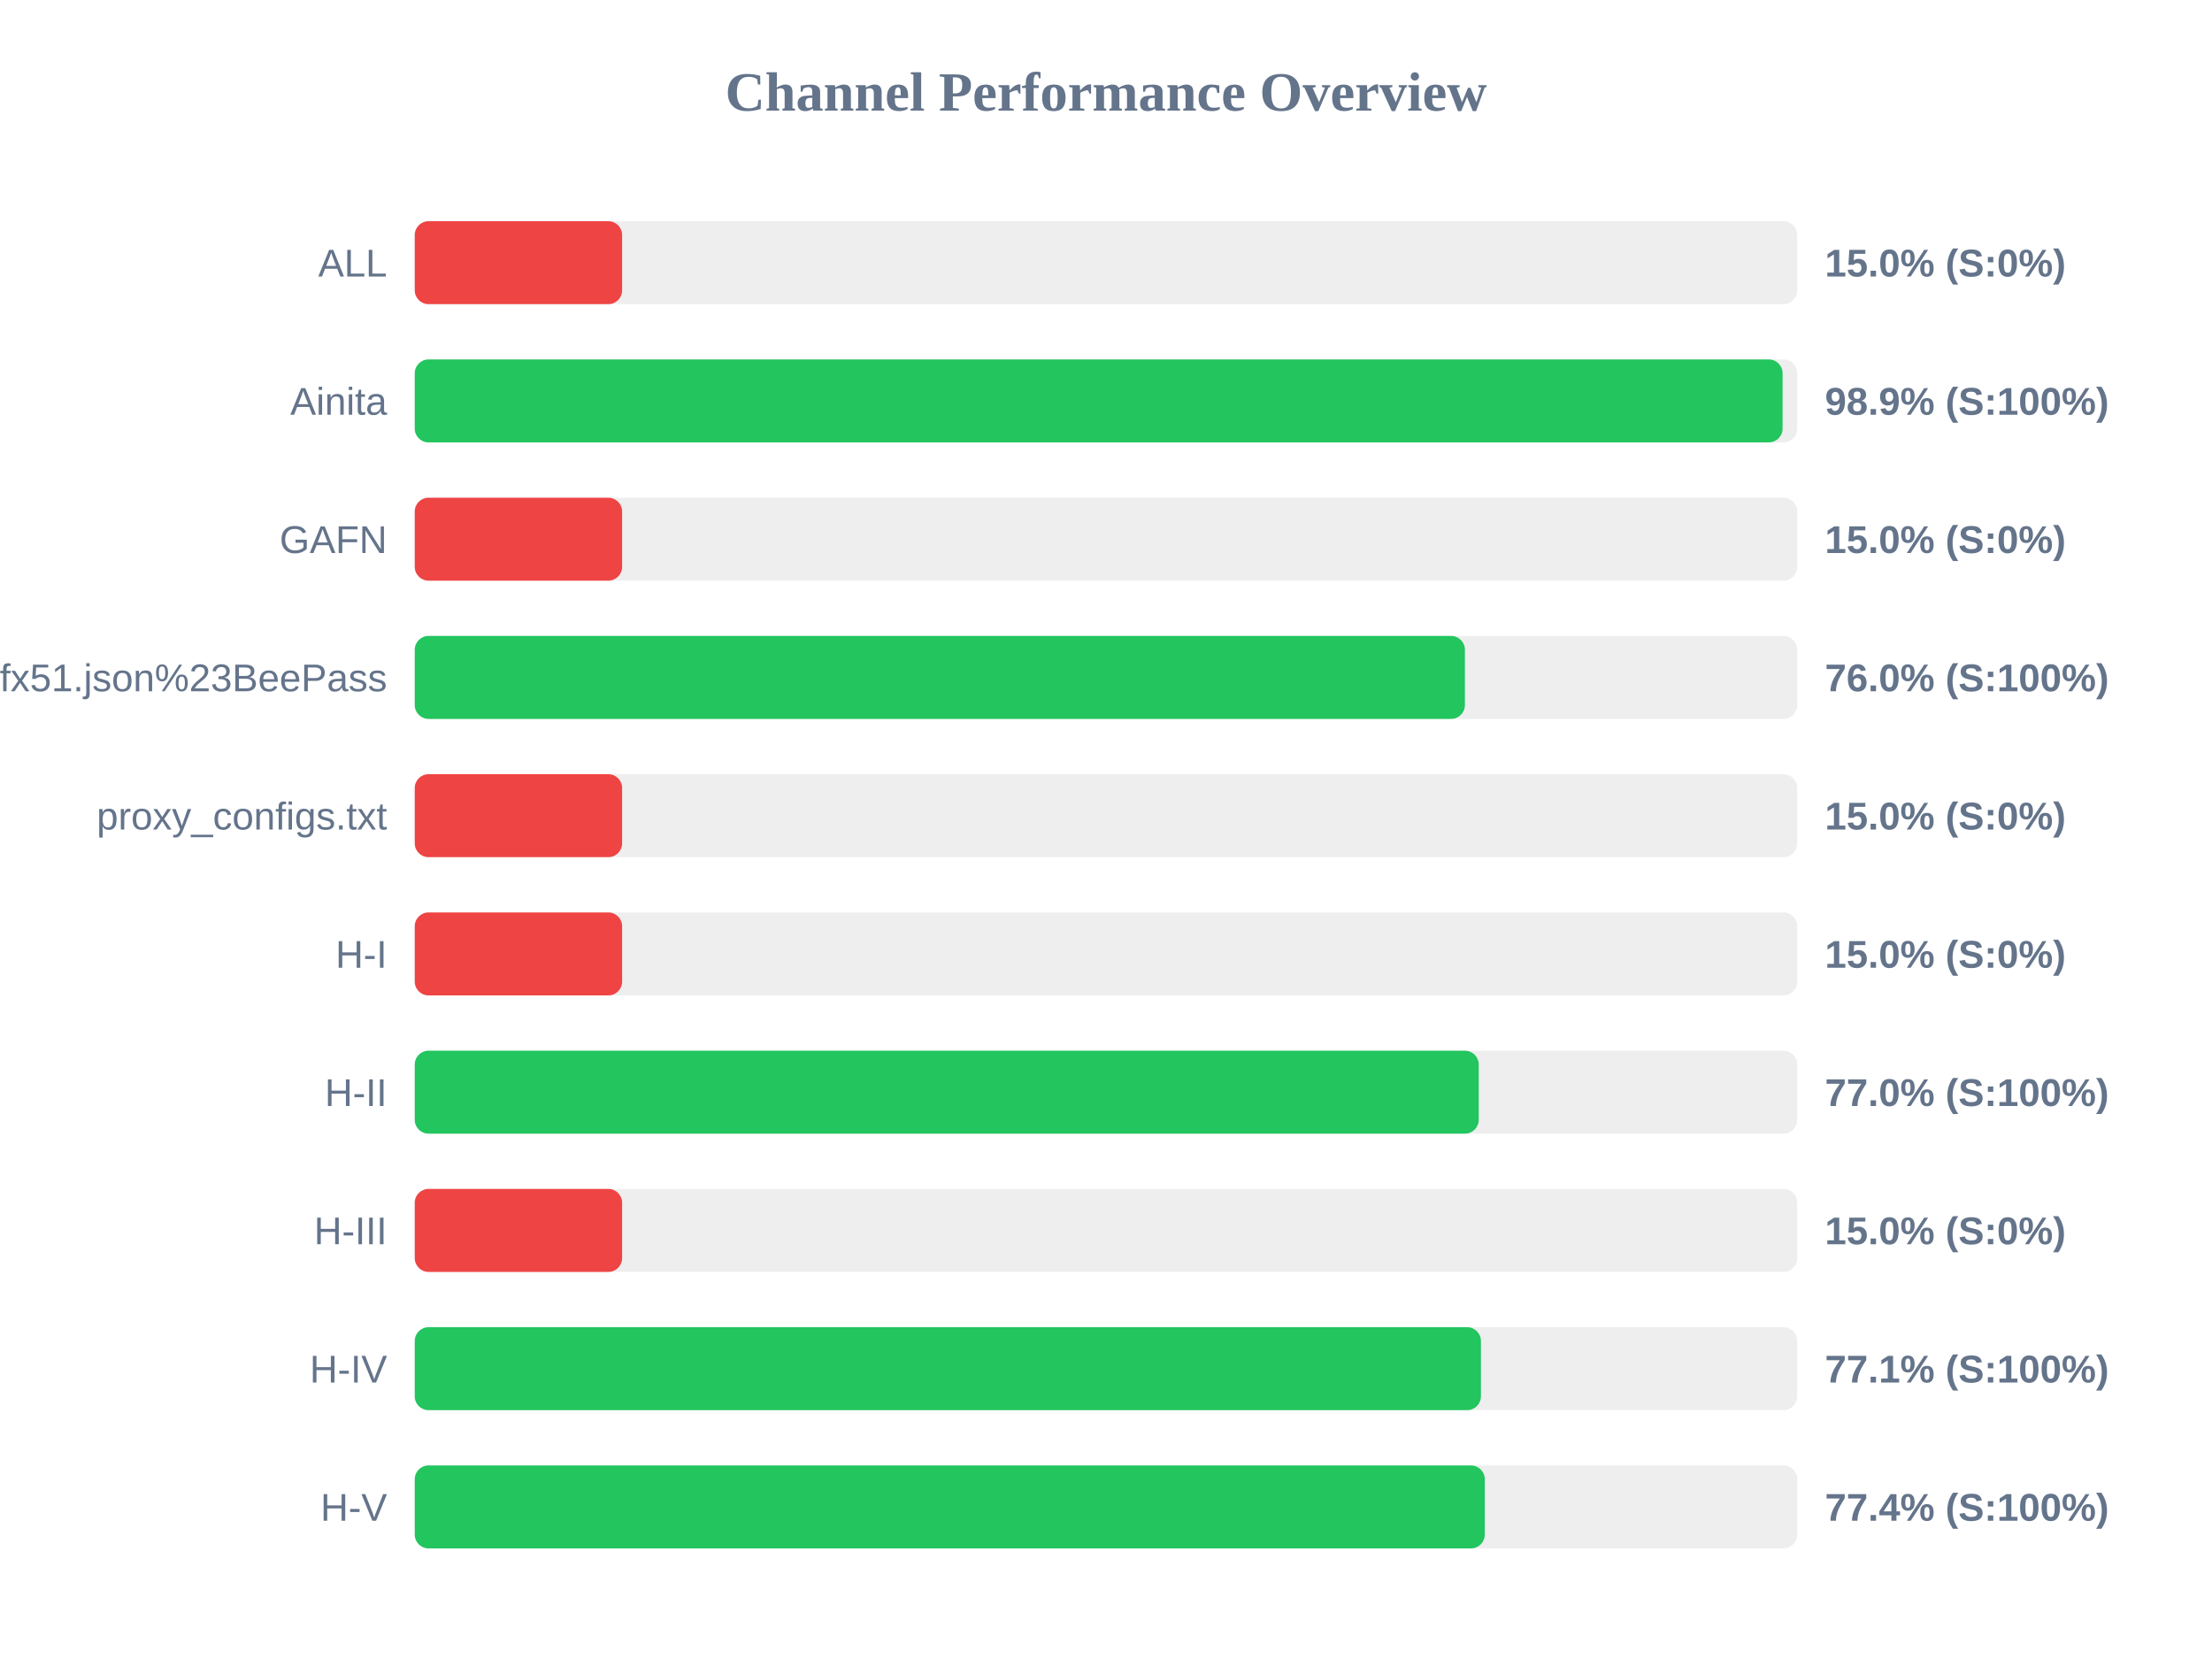
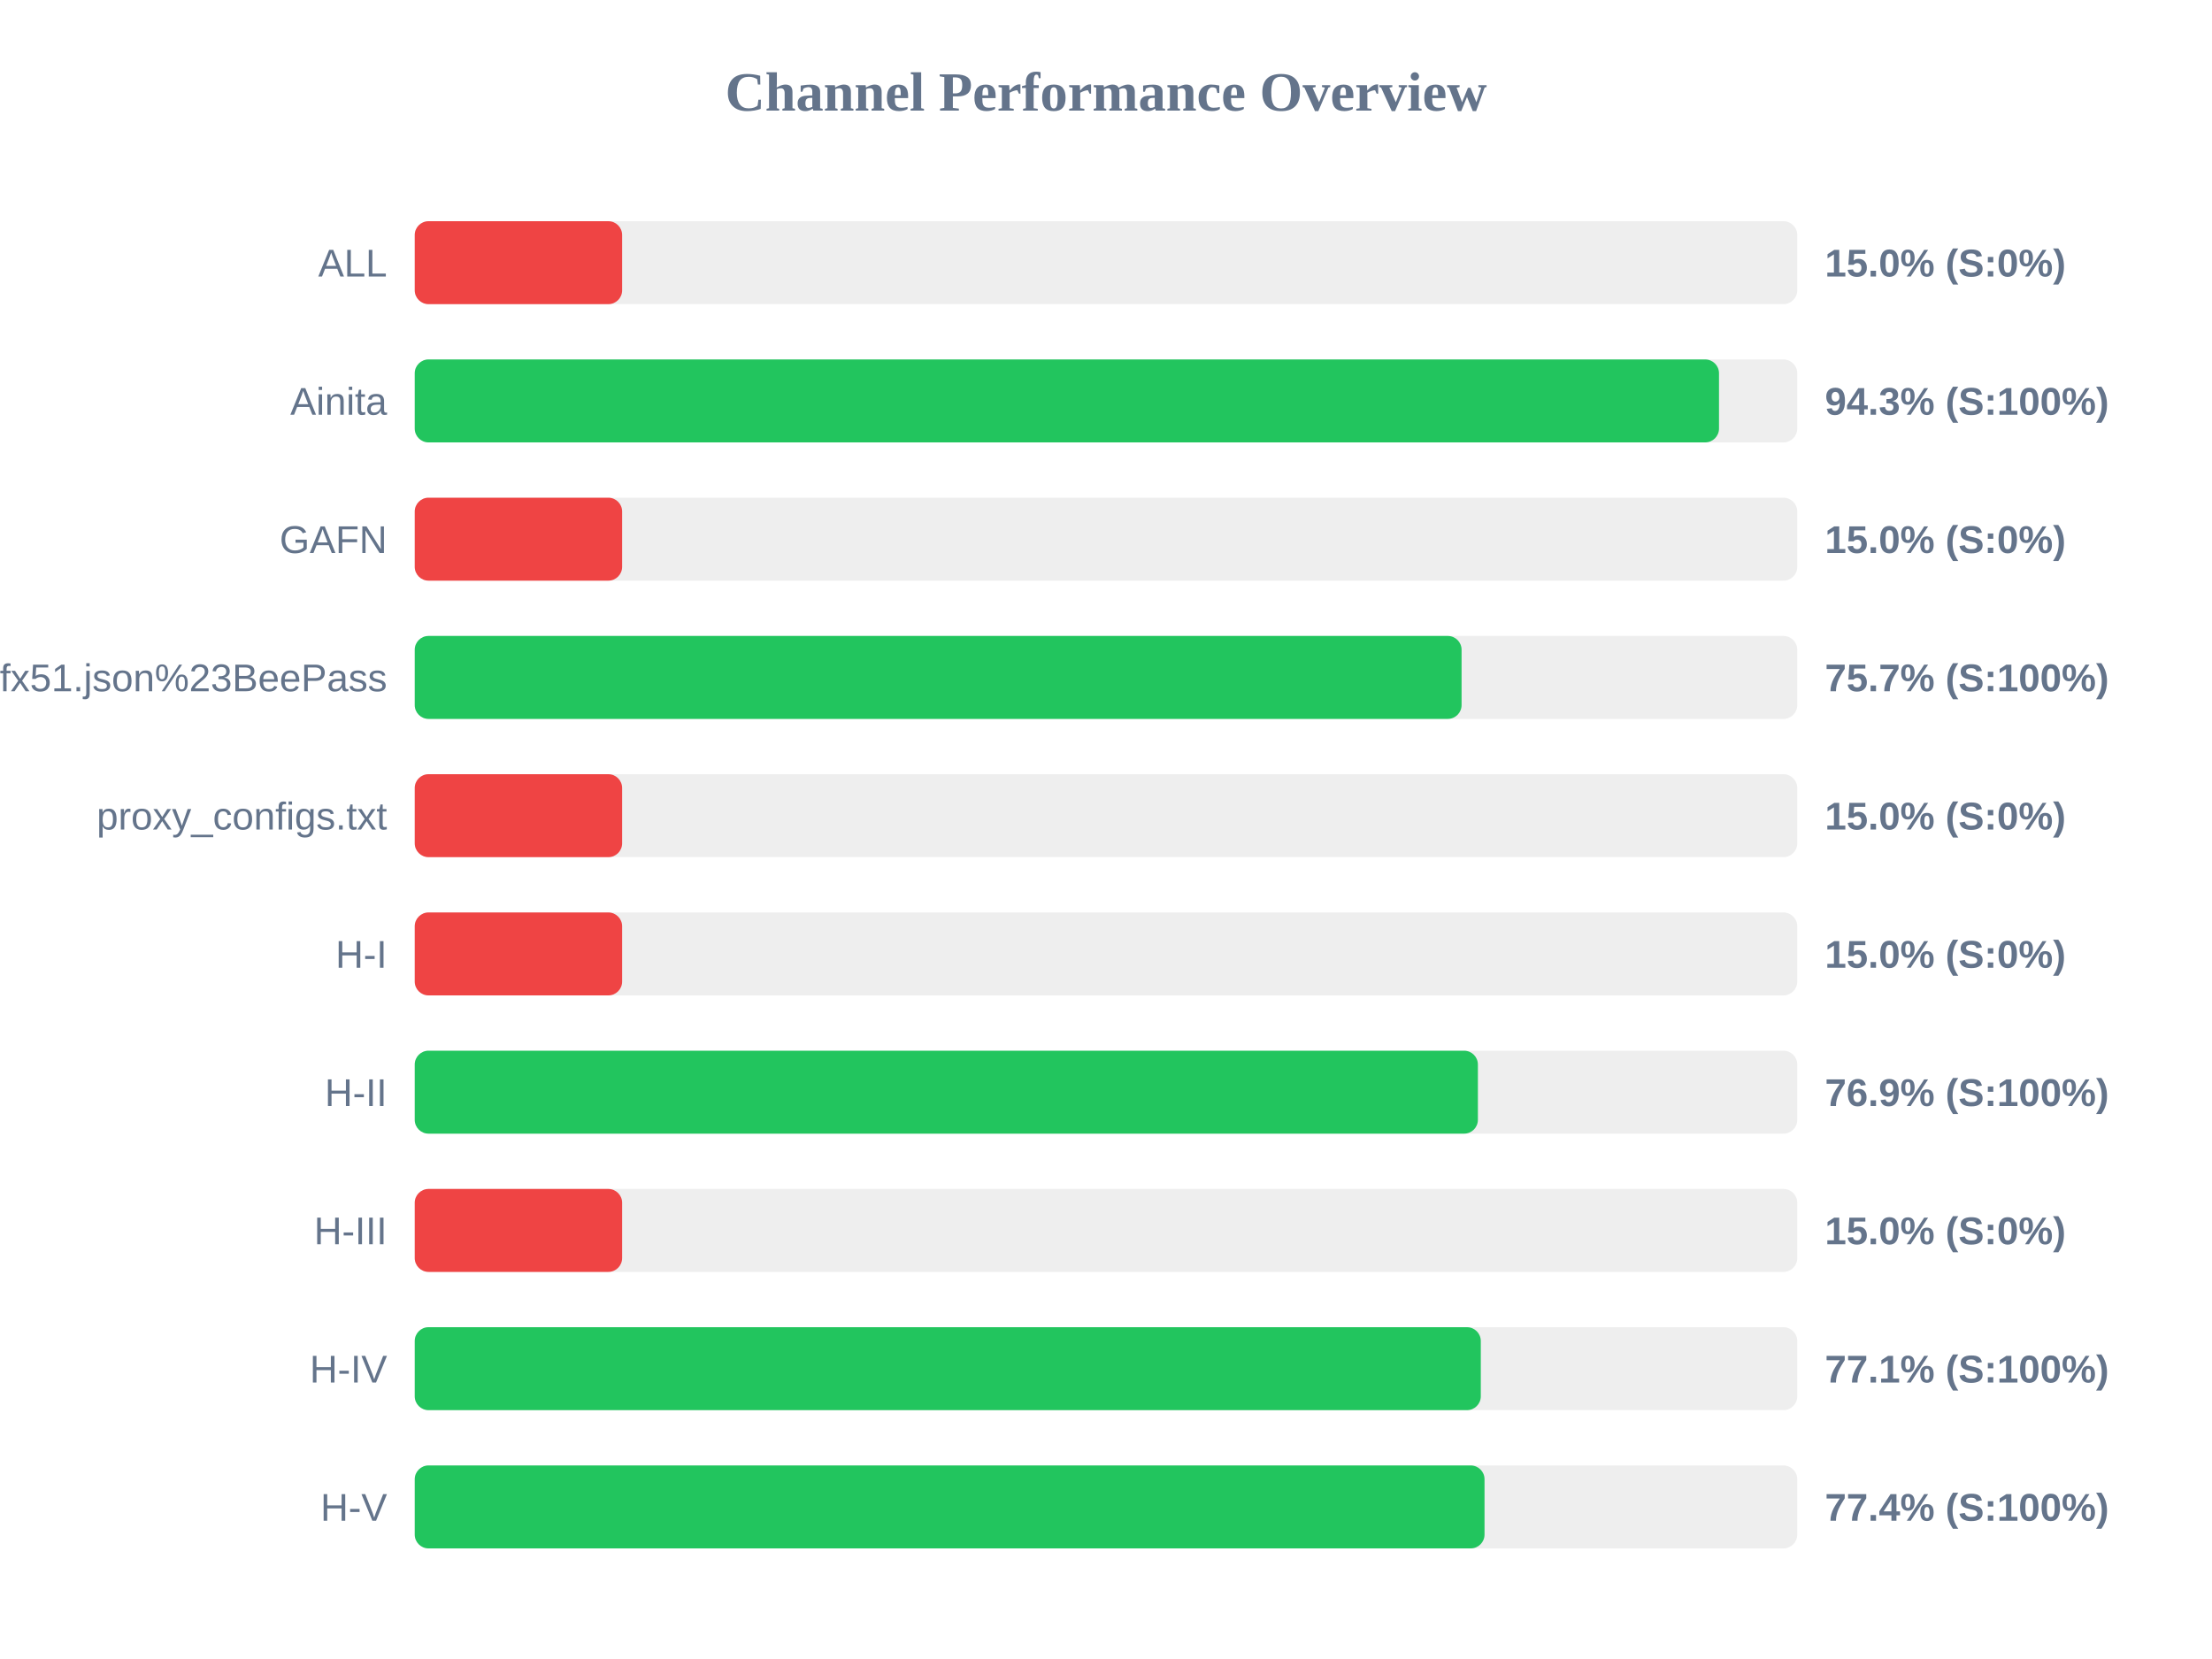
<svg xmlns="http://www.w3.org/2000/svg" width="800" height="600" version="1.1">
  <style>
        .row { font: 14px Arial; fill: #64748b; }
        .score { font: bold 14px Arial; fill: #64748b; }
    </style>
  <text x="400" y="40" text-anchor="middle" font-size="20px" font-weight="bold" fill="#64748b">Channel Performance Overview</text>
  <rect x="150" y="80" width="500" height="30" fill="#eee" rx="5" />
  <rect x="150" y="80" width="75.0" height="30" fill="#ef4444" rx="5" />
  <text x="140" y="100" text-anchor="end" class="row">ALL</text>
  <text x="660" y="100" text-anchor="start" class="score">15.0% (S:0%)</text>
  <rect x="150" y="130" width="500" height="30" fill="#eee" rx="5" />
-   <rect x="150" y="130" width="494.7" height="30" fill="#22c55e" rx="5" />
+   <rect x="150" y="130" width="471.7" height="30" fill="#22c55e" rx="5" />
  <text x="140" y="150" text-anchor="end" class="row">Ainita</text>
-   <text x="660" y="150" text-anchor="start" class="score">98.9% (S:100%)</text>
+   <text x="660" y="150" text-anchor="start" class="score">94.3% (S:100%)</text>
  <rect x="150" y="180" width="500" height="30" fill="#eee" rx="5" />
  <rect x="150" y="180" width="75.0" height="30" fill="#ef4444" rx="5" />
  <text x="140" y="200" text-anchor="end" class="row">GAFN</text>
  <text x="660" y="200" text-anchor="start" class="score">15.0% (S:0%)</text>
  <rect x="150" y="230" width="500" height="30" fill="#eee" rx="5" />
-   <rect x="150" y="230" width="379.8" height="30" fill="#22c55e" rx="5" />
+   <rect x="150" y="230" width="378.6" height="30" fill="#22c55e" rx="5" />
  <text x="140" y="250" text-anchor="end" class="row">sub?s=ssconf%3A%2F%2Fs3.amazonaws.com%2Fbeedynconprd%2Fzf38bv6oxi1nv3wfkpmxyfl8yj5fargza3foantoalu16vznl0ckxx7bgf1ufx51.json%23BeePass</text>
-   <text x="660" y="250" text-anchor="start" class="score">76.0% (S:100%)</text>
+   <text x="660" y="250" text-anchor="start" class="score">75.7% (S:100%)</text>
  <rect x="150" y="280" width="500" height="30" fill="#eee" rx="5" />
  <rect x="150" y="280" width="75.0" height="30" fill="#ef4444" rx="5" />
  <text x="140" y="300" text-anchor="end" class="row">proxy_configs.txt</text>
  <text x="660" y="300" text-anchor="start" class="score">15.0% (S:0%)</text>
  <rect x="150" y="330" width="500" height="30" fill="#eee" rx="5" />
  <rect x="150" y="330" width="75.0" height="30" fill="#ef4444" rx="5" />
  <text x="140" y="350" text-anchor="end" class="row">H-I</text>
  <text x="660" y="350" text-anchor="start" class="score">15.0% (S:0%)</text>
  <rect x="150" y="380" width="500" height="30" fill="#eee" rx="5" />
-   <rect x="150" y="380" width="384.8" height="30" fill="#22c55e" rx="5" />
+   <rect x="150" y="380" width="384.5" height="30" fill="#22c55e" rx="5" />
  <text x="140" y="400" text-anchor="end" class="row">H-II</text>
-   <text x="660" y="400" text-anchor="start" class="score">77.0% (S:100%)</text>
+   <text x="660" y="400" text-anchor="start" class="score">76.9% (S:100%)</text>
  <rect x="150" y="430" width="500" height="30" fill="#eee" rx="5" />
  <rect x="150" y="430" width="75.0" height="30" fill="#ef4444" rx="5" />
  <text x="140" y="450" text-anchor="end" class="row">H-III</text>
  <text x="660" y="450" text-anchor="start" class="score">15.0% (S:0%)</text>
  <rect x="150" y="480" width="500" height="30" fill="#eee" rx="5" />
-   <rect x="150" y="480" width="385.6" height="30" fill="#22c55e" rx="5" />
+   <rect x="150" y="480" width="385.55" height="30" fill="#22c55e" rx="5" />
  <text x="140" y="500" text-anchor="end" class="row">H-IV</text>
  <text x="660" y="500" text-anchor="start" class="score">77.1% (S:100%)</text>
  <rect x="150" y="530" width="500" height="30" fill="#eee" rx="5" />
-   <rect x="150" y="530" width="387.0" height="30" fill="#22c55e" rx="5" />
+   <rect x="150" y="530" width="386.9" height="30" fill="#22c55e" rx="5" />
  <text x="140" y="550" text-anchor="end" class="row">H-V</text>
  <text x="660" y="550" text-anchor="start" class="score">77.4% (S:100%)</text>
</svg>
